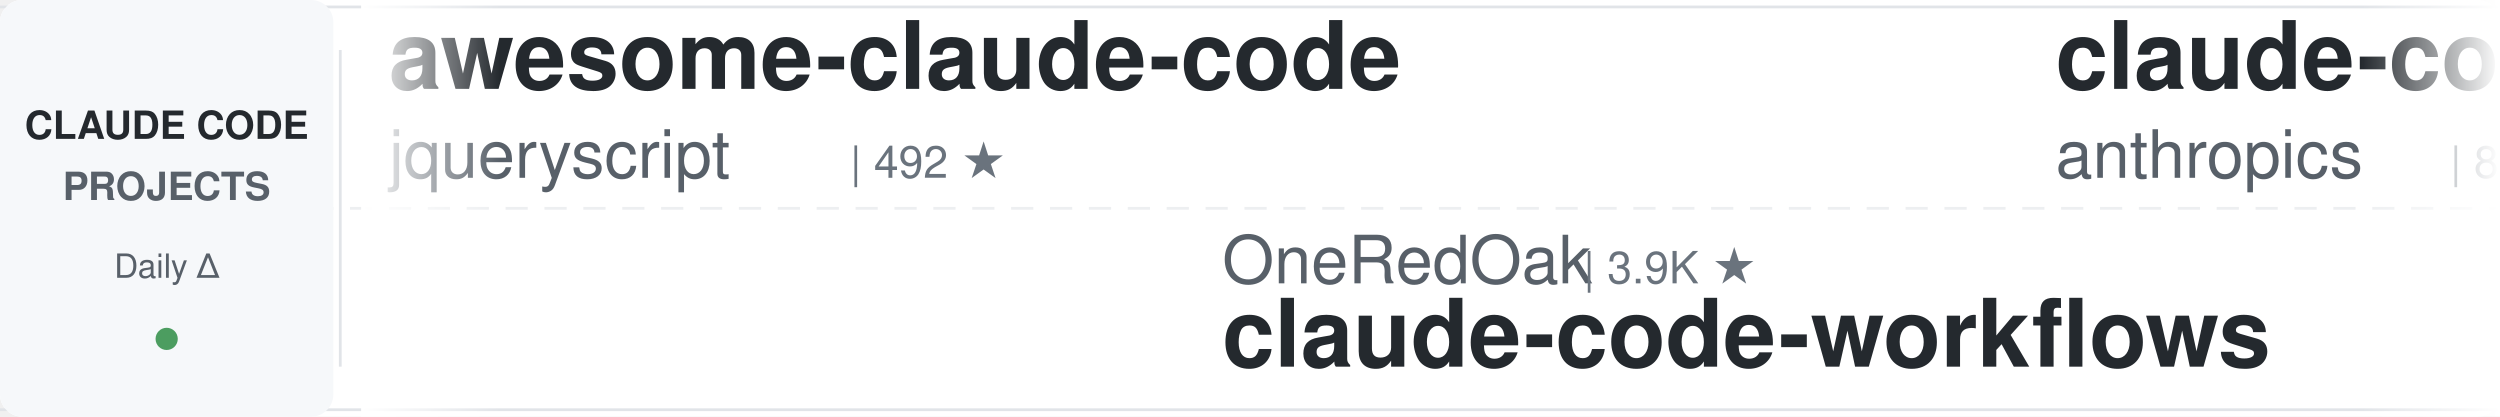
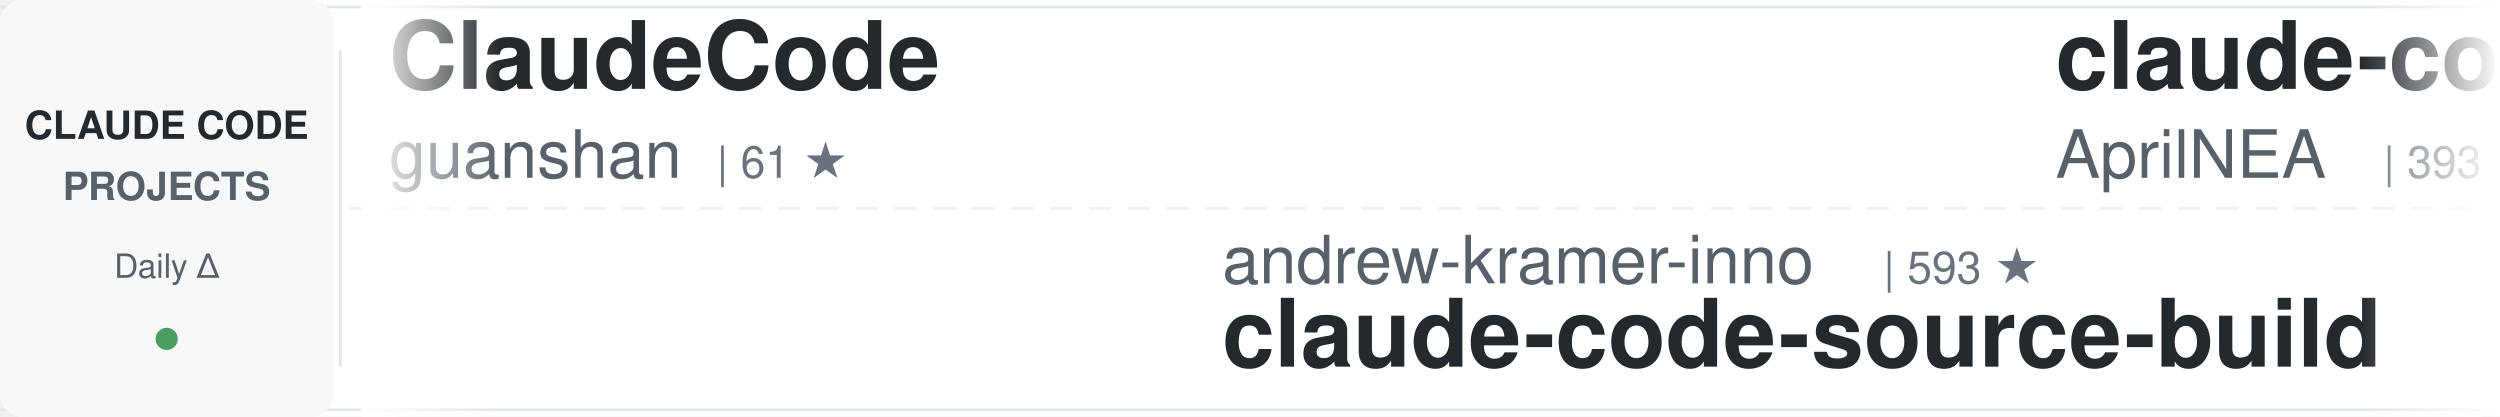
<svg xmlns="http://www.w3.org/2000/svg" width="900" height="150">
  <defs>
    <linearGradient id="awesomeLeftFade" x1="0%" y1="0%" x2="100%" y2="0%">
      <stop offset="0%" style="stop-color:#ffffff;stop-opacity:1" />
      <stop offset="100%" style="stop-color:#ffffff;stop-opacity:0" />
    </linearGradient>
    <linearGradient id="awesomeRightFade" x1="0%" y1="0%" x2="100%" y2="0%">
      <stop offset="0%" style="stop-color:#ffffff;stop-opacity:0" />
      <stop offset="100%" style="stop-color:#ffffff;stop-opacity:1" />
    </linearGradient>
  </defs>
  <rect width="900" height="150" fill="#ffffff" rx="8" />
  <rect x="0" y="2" width="900" height="1" fill="#e1e4e8" />
  <rect x="0" y="147" width="900" height="1" fill="#e1e4e8" />
  <line x1="0" y1="75" x2="900" y2="75" stroke="#e1e4e8" stroke-width="1" stroke-dasharray="8 6" opacity="0.6" />
  <rect x="0" y="0" width="120" height="150" fill="#f6f8fa" rx="8" />
  <text x="60" y="50" font-family="-apple-system, BlinkMacSystemFont, 'Segoe UI', Helvetica, Arial, sans-serif" font-size="14" font-weight="600" fill="#24292e" text-anchor="middle">CLAUDE CODE</text>
  <text x="60" y="72" font-family="-apple-system, BlinkMacSystemFont, 'Segoe UI', Helvetica, Arial, sans-serif" font-size="14" font-weight="600" fill="#586069" text-anchor="middle">PROJECTS</text>
  <text x="60" y="100" font-family="-apple-system, BlinkMacSystemFont, 'Segoe UI', Helvetica, Arial, sans-serif" font-size="12" font-weight="500" fill="#586069" text-anchor="middle">Daily Δ</text>
  <circle cx="60" cy="122" r="4" fill="#22863a" opacity="0.8" />
  <rect x="122" y="18" width="1" height="114" fill="#e1e4e8" />
  <clipPath id="awesomeTickerClip">
    <rect x="130" y="0" width="770" height="150" />
  </clipPath>
  <g clip-path="url(#awesomeTickerClip)">
    <g id="awesomeTickerItems">
      <animateTransform attributeName="transform" attributeType="XML" type="translate" from="0 0" to="-3000 0" dur="54s" repeatCount="indefinite" />
      <g transform="translate(0, 0)">
-         <text x="140" y="32" font-family="-apple-system, BlinkMacSystemFont, 'Segoe UI', Helvetica, Arial, sans-serif" font-size="34" font-weight="600" fill="#24292e">awesome-claude-code</text>
-         <text x="140" y="64" font-family="-apple-system, BlinkMacSystemFont, 'Segoe UI', Helvetica, Arial, sans-serif" font-size="24" font-weight="400" fill="#586069">jqueryscript</text>
-         <text x="306" y="64" font-family="-apple-system, BlinkMacSystemFont, 'Segoe UI', Helvetica, Arial, sans-serif" font-size="16" font-weight="500" fill="#6a737d">| 492 ★</text>
+         <text x="140" y="32" font-family="-apple-system, BlinkMacSystemFont, 'Segoe UI', Helvetica, Arial, sans-serif" font-size="34" font-weight="600" fill="#24292e">ClaudeCode</text>
+         <text x="140" y="64" font-family="-apple-system, BlinkMacSystemFont, 'Segoe UI', Helvetica, Arial, sans-serif" font-size="24" font-weight="400" fill="#586069">guanshan</text>
+         <text x="258" y="64" font-family="-apple-system, BlinkMacSystemFont, 'Segoe UI', Helvetica, Arial, sans-serif" font-size="16" font-weight="500" fill="#6a737d">| 61 ★</text>
      </g>
      <g transform="translate(300, 0)">
-         <text x="140" y="102" font-family="-apple-system, BlinkMacSystemFont, 'Segoe UI', Helvetica, Arial, sans-serif" font-size="24" font-weight="400" fill="#586069">OneRedOak</text>
-         <text x="270" y="102" font-family="-apple-system, BlinkMacSystemFont, 'Segoe UI', Helvetica, Arial, sans-serif" font-size="16" font-weight="500" fill="#6a737d">| 3.9K ★</text>
-         <text x="140" y="132" font-family="-apple-system, BlinkMacSystemFont, 'Segoe UI', Helvetica, Arial, sans-serif" font-size="34" font-weight="600" fill="#24292e">claude-code-workflows</text>
+         <text x="140" y="102" font-family="-apple-system, BlinkMacSystemFont, 'Segoe UI', Helvetica, Arial, sans-serif" font-size="24" font-weight="400" fill="#586069">andrew-kramer-inno</text>
+         <text x="378" y="102" font-family="-apple-system, BlinkMacSystemFont, 'Segoe UI', Helvetica, Arial, sans-serif" font-size="16" font-weight="500" fill="#6a737d">| 593 ★</text>
+         <text x="140" y="132" font-family="-apple-system, BlinkMacSystemFont, 'Segoe UI', Helvetica, Arial, sans-serif" font-size="34" font-weight="600" fill="#24292e">claude-code-source-build</text>
      </g>
      <g transform="translate(600, 0)">
-         <text x="140" y="32" font-family="-apple-system, BlinkMacSystemFont, 'Segoe UI', Helvetica, Arial, sans-serif" font-size="34" font-weight="600" fill="#24292e">claude-code-action</text>
-         <text x="140" y="64" font-family="-apple-system, BlinkMacSystemFont, 'Segoe UI', Helvetica, Arial, sans-serif" font-size="24" font-weight="400" fill="#586069">anthropics</text>
-         <text x="282" y="64" font-family="-apple-system, BlinkMacSystemFont, 'Segoe UI', Helvetica, Arial, sans-serif" font-size="16" font-weight="500" fill="#6a737d">| 8.6K ★</text>
-         <text x="359" y="64" font-family="-apple-system, BlinkMacSystemFont, 'Segoe UI', Helvetica, Arial, sans-serif" font-size="16" font-weight="500" fill="#22863a"> +1</text>
+         <text x="140" y="32" font-family="-apple-system, BlinkMacSystemFont, 'Segoe UI', Helvetica, Arial, sans-serif" font-size="34" font-weight="600" fill="#24292e">claude-code-source</text>
+         <text x="140" y="64" font-family="-apple-system, BlinkMacSystemFont, 'Segoe UI', Helvetica, Arial, sans-serif" font-size="24" font-weight="400" fill="#586069">AprilNEA</text>
+         <text x="258" y="64" font-family="-apple-system, BlinkMacSystemFont, 'Segoe UI', Helvetica, Arial, sans-serif" font-size="16" font-weight="500" fill="#6a737d">| 393 ★</text>
      </g>
      <g transform="translate(900, 0)">
-         <text x="140" y="102" font-family="-apple-system, BlinkMacSystemFont, 'Segoe UI', Helvetica, Arial, sans-serif" font-size="24" font-weight="400" fill="#586069">SeemSeam</text>
-         <text x="258" y="102" font-family="-apple-system, BlinkMacSystemFont, 'Segoe UI', Helvetica, Arial, sans-serif" font-size="16" font-weight="500" fill="#6a737d">| 3.4K ★</text>
-         <text x="335" y="102" font-family="-apple-system, BlinkMacSystemFont, 'Segoe UI', Helvetica, Arial, sans-serif" font-size="16" font-weight="500" fill="#22863a"> +2</text>
-         <text x="140" y="132" font-family="-apple-system, BlinkMacSystemFont, 'Segoe UI', Helvetica, Arial, sans-serif" font-size="34" font-weight="600" fill="#24292e">claude_codex_bridge</text>
+         <text x="140" y="102" font-family="-apple-system, BlinkMacSystemFont, 'Segoe UI', Helvetica, Arial, sans-serif" font-size="24" font-weight="400" fill="#586069">hangsman</text>
+         <text x="258" y="102" font-family="-apple-system, BlinkMacSystemFont, 'Segoe UI', Helvetica, Arial, sans-serif" font-size="16" font-weight="500" fill="#6a737d">| 791 ★</text>
+         <text x="326" y="102" font-family="-apple-system, BlinkMacSystemFont, 'Segoe UI', Helvetica, Arial, sans-serif" font-size="16" font-weight="500" fill="#22863a"> +1</text>
+         <text x="140" y="132" font-family="-apple-system, BlinkMacSystemFont, 'Segoe UI', Helvetica, Arial, sans-serif" font-size="34" font-weight="600" fill="#24292e">claude-code-source</text>
      </g>
      <g transform="translate(1200, 0)">
-         <text x="140" y="32" font-family="-apple-system, BlinkMacSystemFont, 'Segoe UI', Helvetica, Arial, sans-serif" font-size="34" font-weight="600" fill="#24292e">pi-vs-claude-code</text>
-         <text x="140" y="64" font-family="-apple-system, BlinkMacSystemFont, 'Segoe UI', Helvetica, Arial, sans-serif" font-size="24" font-weight="400" fill="#586069">disler</text>
-         <text x="234" y="64" font-family="-apple-system, BlinkMacSystemFont, 'Segoe UI', Helvetica, Arial, sans-serif" font-size="16" font-weight="500" fill="#6a737d">| 1.6K ★</text>
-         <text x="311" y="64" font-family="-apple-system, BlinkMacSystemFont, 'Segoe UI', Helvetica, Arial, sans-serif" font-size="16" font-weight="500" fill="#22863a"> +1</text>
+         <text x="140" y="32" font-family="-apple-system, BlinkMacSystemFont, 'Segoe UI', Helvetica, Arial, sans-serif" font-size="34" font-weight="600" fill="#24292e">awesome-claude-code-tool...</text>
+         <text x="140" y="64" font-family="-apple-system, BlinkMacSystemFont, 'Segoe UI', Helvetica, Arial, sans-serif" font-size="24" font-weight="400" fill="#586069">rohitg00</text>
+         <text x="258" y="64" font-family="-apple-system, BlinkMacSystemFont, 'Segoe UI', Helvetica, Arial, sans-serif" font-size="16" font-weight="500" fill="#6a737d">| 2.5K ★</text>
+         <text x="335" y="64" font-family="-apple-system, BlinkMacSystemFont, 'Segoe UI', Helvetica, Arial, sans-serif" font-size="16" font-weight="500" fill="#22863a"> +2</text>
      </g>
      <g transform="translate(1500, 0)">
-         <text x="140" y="102" font-family="-apple-system, BlinkMacSystemFont, 'Segoe UI', Helvetica, Arial, sans-serif" font-size="24" font-weight="400" fill="#586069">alejandrobalderas</text>
-         <text x="366" y="102" font-family="-apple-system, BlinkMacSystemFont, 'Segoe UI', Helvetica, Arial, sans-serif" font-size="16" font-weight="500" fill="#6a737d">| 2.7K ★</text>
-         <text x="140" y="132" font-family="-apple-system, BlinkMacSystemFont, 'Segoe UI', Helvetica, Arial, sans-serif" font-size="34" font-weight="600" fill="#24292e">claude-code-from-source</text>
+         <text x="140" y="102" font-family="-apple-system, BlinkMacSystemFont, 'Segoe UI', Helvetica, Arial, sans-serif" font-size="24" font-weight="400" fill="#586069">zebbern</text>
+         <text x="246" y="102" font-family="-apple-system, BlinkMacSystemFont, 'Segoe UI', Helvetica, Arial, sans-serif" font-size="16" font-weight="500" fill="#6a737d">| 4.5K ★</text>
+         <text x="323" y="102" font-family="-apple-system, BlinkMacSystemFont, 'Segoe UI', Helvetica, Arial, sans-serif" font-size="16" font-weight="500" fill="#22863a"> +3</text>
+         <text x="140" y="132" font-family="-apple-system, BlinkMacSystemFont, 'Segoe UI', Helvetica, Arial, sans-serif" font-size="34" font-weight="600" fill="#24292e">claude-code-guide</text>
      </g>
      <g transform="translate(1800, 0)">
-         <text x="140" y="32" font-family="-apple-system, BlinkMacSystemFont, 'Segoe UI', Helvetica, Arial, sans-serif" font-size="34" font-weight="600" fill="#24292e">claude-code-proxy</text>
-         <text x="140" y="64" font-family="-apple-system, BlinkMacSystemFont, 'Segoe UI', Helvetica, Arial, sans-serif" font-size="24" font-weight="400" fill="#586069">fuergaosi233</text>
-         <text x="306" y="64" font-family="-apple-system, BlinkMacSystemFont, 'Segoe UI', Helvetica, Arial, sans-serif" font-size="16" font-weight="500" fill="#6a737d">| 2.8K ★</text>
+         <text x="140" y="32" font-family="-apple-system, BlinkMacSystemFont, 'Segoe UI', Helvetica, Arial, sans-serif" font-size="34" font-weight="600" fill="#24292e">claude-code-spec-workflo...</text>
+         <text x="140" y="64" font-family="-apple-system, BlinkMacSystemFont, 'Segoe UI', Helvetica, Arial, sans-serif" font-size="24" font-weight="400" fill="#586069">Pimzino</text>
+         <text x="246" y="64" font-family="-apple-system, BlinkMacSystemFont, 'Segoe UI', Helvetica, Arial, sans-serif" font-size="16" font-weight="500" fill="#6a737d">| 3.8K ★</text>
+         <text x="323" y="64" font-family="-apple-system, BlinkMacSystemFont, 'Segoe UI', Helvetica, Arial, sans-serif" font-size="16" font-weight="500" fill="#22863a"> +3</text>
      </g>
      <g transform="translate(2100, 0)">
-         <text x="140" y="102" font-family="-apple-system, BlinkMacSystemFont, 'Segoe UI', Helvetica, Arial, sans-serif" font-size="24" font-weight="400" fill="#586069">pedrohcgs</text>
-         <text x="270" y="102" font-family="-apple-system, BlinkMacSystemFont, 'Segoe UI', Helvetica, Arial, sans-serif" font-size="16" font-weight="500" fill="#6a737d">| 1.5K ★</text>
-         <text x="347" y="102" font-family="-apple-system, BlinkMacSystemFont, 'Segoe UI', Helvetica, Arial, sans-serif" font-size="16" font-weight="500" fill="#22863a"> +2</text>
-         <text x="140" y="132" font-family="-apple-system, BlinkMacSystemFont, 'Segoe UI', Helvetica, Arial, sans-serif" font-size="34" font-weight="600" fill="#24292e">claude-code-my-workflow</text>
+         <text x="140" y="102" font-family="-apple-system, BlinkMacSystemFont, 'Segoe UI', Helvetica, Arial, sans-serif" font-size="24" font-weight="400" fill="#586069">jeremylongshore</text>
+         <text x="342" y="102" font-family="-apple-system, BlinkMacSystemFont, 'Segoe UI', Helvetica, Arial, sans-serif" font-size="16" font-weight="500" fill="#6a737d">| 2.6K ★</text>
+         <text x="140" y="132" font-family="-apple-system, BlinkMacSystemFont, 'Segoe UI', Helvetica, Arial, sans-serif" font-size="34" font-weight="600" fill="#24292e">claude-code-plugins-plus...</text>
      </g>
      <g transform="translate(2400, 0)">
-         <text x="140" y="32" font-family="-apple-system, BlinkMacSystemFont, 'Segoe UI', Helvetica, Arial, sans-serif" font-size="34" font-weight="600" fill="#24292e">Claude-code</text>
-         <text x="140" y="64" font-family="-apple-system, BlinkMacSystemFont, 'Segoe UI', Helvetica, Arial, sans-serif" font-size="24" font-weight="400" fill="#586069">fazxes</text>
-         <text x="234" y="64" font-family="-apple-system, BlinkMacSystemFont, 'Segoe UI', Helvetica, Arial, sans-serif" font-size="16" font-weight="500" fill="#6a737d">| 230 ★</text>
+         <text x="140" y="32" font-family="-apple-system, BlinkMacSystemFont, 'Segoe UI', Helvetica, Arial, sans-serif" font-size="34" font-weight="600" fill="#24292e">my-claude-code-setup</text>
+         <text x="140" y="64" font-family="-apple-system, BlinkMacSystemFont, 'Segoe UI', Helvetica, Arial, sans-serif" font-size="24" font-weight="400" fill="#586069">centminmod</text>
+         <text x="282" y="64" font-family="-apple-system, BlinkMacSystemFont, 'Segoe UI', Helvetica, Arial, sans-serif" font-size="16" font-weight="500" fill="#6a737d">| 2.6K ★</text>
+         <text x="359" y="64" font-family="-apple-system, BlinkMacSystemFont, 'Segoe UI', Helvetica, Arial, sans-serif" font-size="16" font-weight="500" fill="#22863a"> +2</text>
      </g>
      <g transform="translate(2700, 0)">
-         <text x="140" y="102" font-family="-apple-system, BlinkMacSystemFont, 'Segoe UI', Helvetica, Arial, sans-serif" font-size="24" font-weight="400" fill="#586069">tanbiralam</text>
-         <text x="282" y="102" font-family="-apple-system, BlinkMacSystemFont, 'Segoe UI', Helvetica, Arial, sans-serif" font-size="16" font-weight="500" fill="#6a737d">| 2.1K ★</text>
-         <text x="140" y="132" font-family="-apple-system, BlinkMacSystemFont, 'Segoe UI', Helvetica, Arial, sans-serif" font-size="34" font-weight="600" fill="#24292e">claude-code</text>
+         <text x="140" y="102" font-family="-apple-system, BlinkMacSystemFont, 'Segoe UI', Helvetica, Arial, sans-serif" font-size="24" font-weight="400" fill="#586069">lintsinghua</text>
+         <text x="294" y="102" font-family="-apple-system, BlinkMacSystemFont, 'Segoe UI', Helvetica, Arial, sans-serif" font-size="16" font-weight="500" fill="#6a737d">| 4.1K ★</text>
+         <text x="140" y="132" font-family="-apple-system, BlinkMacSystemFont, 'Segoe UI', Helvetica, Arial, sans-serif" font-size="34" font-weight="600" fill="#24292e">claude-code-book</text>
      </g>
      <g transform="translate(3000, 0)">
-         <text x="140" y="32" font-family="-apple-system, BlinkMacSystemFont, 'Segoe UI', Helvetica, Arial, sans-serif" font-size="34" font-weight="600" fill="#24292e">awesome-claude-code</text>
-         <text x="140" y="64" font-family="-apple-system, BlinkMacSystemFont, 'Segoe UI', Helvetica, Arial, sans-serif" font-size="24" font-weight="400" fill="#586069">jqueryscript</text>
-         <text x="306" y="64" font-family="-apple-system, BlinkMacSystemFont, 'Segoe UI', Helvetica, Arial, sans-serif" font-size="16" font-weight="500" fill="#6a737d">| 492 ★</text>
+         <text x="140" y="32" font-family="-apple-system, BlinkMacSystemFont, 'Segoe UI', Helvetica, Arial, sans-serif" font-size="34" font-weight="600" fill="#24292e">ClaudeCode</text>
+         <text x="140" y="64" font-family="-apple-system, BlinkMacSystemFont, 'Segoe UI', Helvetica, Arial, sans-serif" font-size="24" font-weight="400" fill="#586069">guanshan</text>
+         <text x="258" y="64" font-family="-apple-system, BlinkMacSystemFont, 'Segoe UI', Helvetica, Arial, sans-serif" font-size="16" font-weight="500" fill="#6a737d">| 61 ★</text>
      </g>
      <g transform="translate(3300, 0)">
-         <text x="140" y="102" font-family="-apple-system, BlinkMacSystemFont, 'Segoe UI', Helvetica, Arial, sans-serif" font-size="24" font-weight="400" fill="#586069">OneRedOak</text>
-         <text x="270" y="102" font-family="-apple-system, BlinkMacSystemFont, 'Segoe UI', Helvetica, Arial, sans-serif" font-size="16" font-weight="500" fill="#6a737d">| 3.9K ★</text>
-         <text x="140" y="132" font-family="-apple-system, BlinkMacSystemFont, 'Segoe UI', Helvetica, Arial, sans-serif" font-size="34" font-weight="600" fill="#24292e">claude-code-workflows</text>
+         <text x="140" y="102" font-family="-apple-system, BlinkMacSystemFont, 'Segoe UI', Helvetica, Arial, sans-serif" font-size="24" font-weight="400" fill="#586069">andrew-kramer-inno</text>
+         <text x="378" y="102" font-family="-apple-system, BlinkMacSystemFont, 'Segoe UI', Helvetica, Arial, sans-serif" font-size="16" font-weight="500" fill="#6a737d">| 593 ★</text>
+         <text x="140" y="132" font-family="-apple-system, BlinkMacSystemFont, 'Segoe UI', Helvetica, Arial, sans-serif" font-size="34" font-weight="600" fill="#24292e">claude-code-source-build</text>
      </g>
      <g transform="translate(3600, 0)">
-         <text x="140" y="32" font-family="-apple-system, BlinkMacSystemFont, 'Segoe UI', Helvetica, Arial, sans-serif" font-size="34" font-weight="600" fill="#24292e">claude-code-action</text>
-         <text x="140" y="64" font-family="-apple-system, BlinkMacSystemFont, 'Segoe UI', Helvetica, Arial, sans-serif" font-size="24" font-weight="400" fill="#586069">anthropics</text>
-         <text x="282" y="64" font-family="-apple-system, BlinkMacSystemFont, 'Segoe UI', Helvetica, Arial, sans-serif" font-size="16" font-weight="500" fill="#6a737d">| 8.6K ★</text>
-         <text x="359" y="64" font-family="-apple-system, BlinkMacSystemFont, 'Segoe UI', Helvetica, Arial, sans-serif" font-size="16" font-weight="500" fill="#22863a"> +1</text>
+         <text x="140" y="32" font-family="-apple-system, BlinkMacSystemFont, 'Segoe UI', Helvetica, Arial, sans-serif" font-size="34" font-weight="600" fill="#24292e">claude-code-source</text>
+         <text x="140" y="64" font-family="-apple-system, BlinkMacSystemFont, 'Segoe UI', Helvetica, Arial, sans-serif" font-size="24" font-weight="400" fill="#586069">AprilNEA</text>
+         <text x="258" y="64" font-family="-apple-system, BlinkMacSystemFont, 'Segoe UI', Helvetica, Arial, sans-serif" font-size="16" font-weight="500" fill="#6a737d">| 393 ★</text>
      </g>
      <g transform="translate(3900, 0)">
-         <text x="140" y="102" font-family="-apple-system, BlinkMacSystemFont, 'Segoe UI', Helvetica, Arial, sans-serif" font-size="24" font-weight="400" fill="#586069">SeemSeam</text>
-         <text x="258" y="102" font-family="-apple-system, BlinkMacSystemFont, 'Segoe UI', Helvetica, Arial, sans-serif" font-size="16" font-weight="500" fill="#6a737d">| 3.4K ★</text>
-         <text x="335" y="102" font-family="-apple-system, BlinkMacSystemFont, 'Segoe UI', Helvetica, Arial, sans-serif" font-size="16" font-weight="500" fill="#22863a"> +2</text>
-         <text x="140" y="132" font-family="-apple-system, BlinkMacSystemFont, 'Segoe UI', Helvetica, Arial, sans-serif" font-size="34" font-weight="600" fill="#24292e">claude_codex_bridge</text>
+         <text x="140" y="102" font-family="-apple-system, BlinkMacSystemFont, 'Segoe UI', Helvetica, Arial, sans-serif" font-size="24" font-weight="400" fill="#586069">hangsman</text>
+         <text x="258" y="102" font-family="-apple-system, BlinkMacSystemFont, 'Segoe UI', Helvetica, Arial, sans-serif" font-size="16" font-weight="500" fill="#6a737d">| 791 ★</text>
+         <text x="326" y="102" font-family="-apple-system, BlinkMacSystemFont, 'Segoe UI', Helvetica, Arial, sans-serif" font-size="16" font-weight="500" fill="#22863a"> +1</text>
+         <text x="140" y="132" font-family="-apple-system, BlinkMacSystemFont, 'Segoe UI', Helvetica, Arial, sans-serif" font-size="34" font-weight="600" fill="#24292e">claude-code-source</text>
      </g>
    </g>
  </g>
  <rect x="130" y="0" width="50" height="150" fill="url(#awesomeLeftFade)" />
  <rect x="850" y="0" width="50" height="150" fill="url(#awesomeRightFade)" />
</svg>
